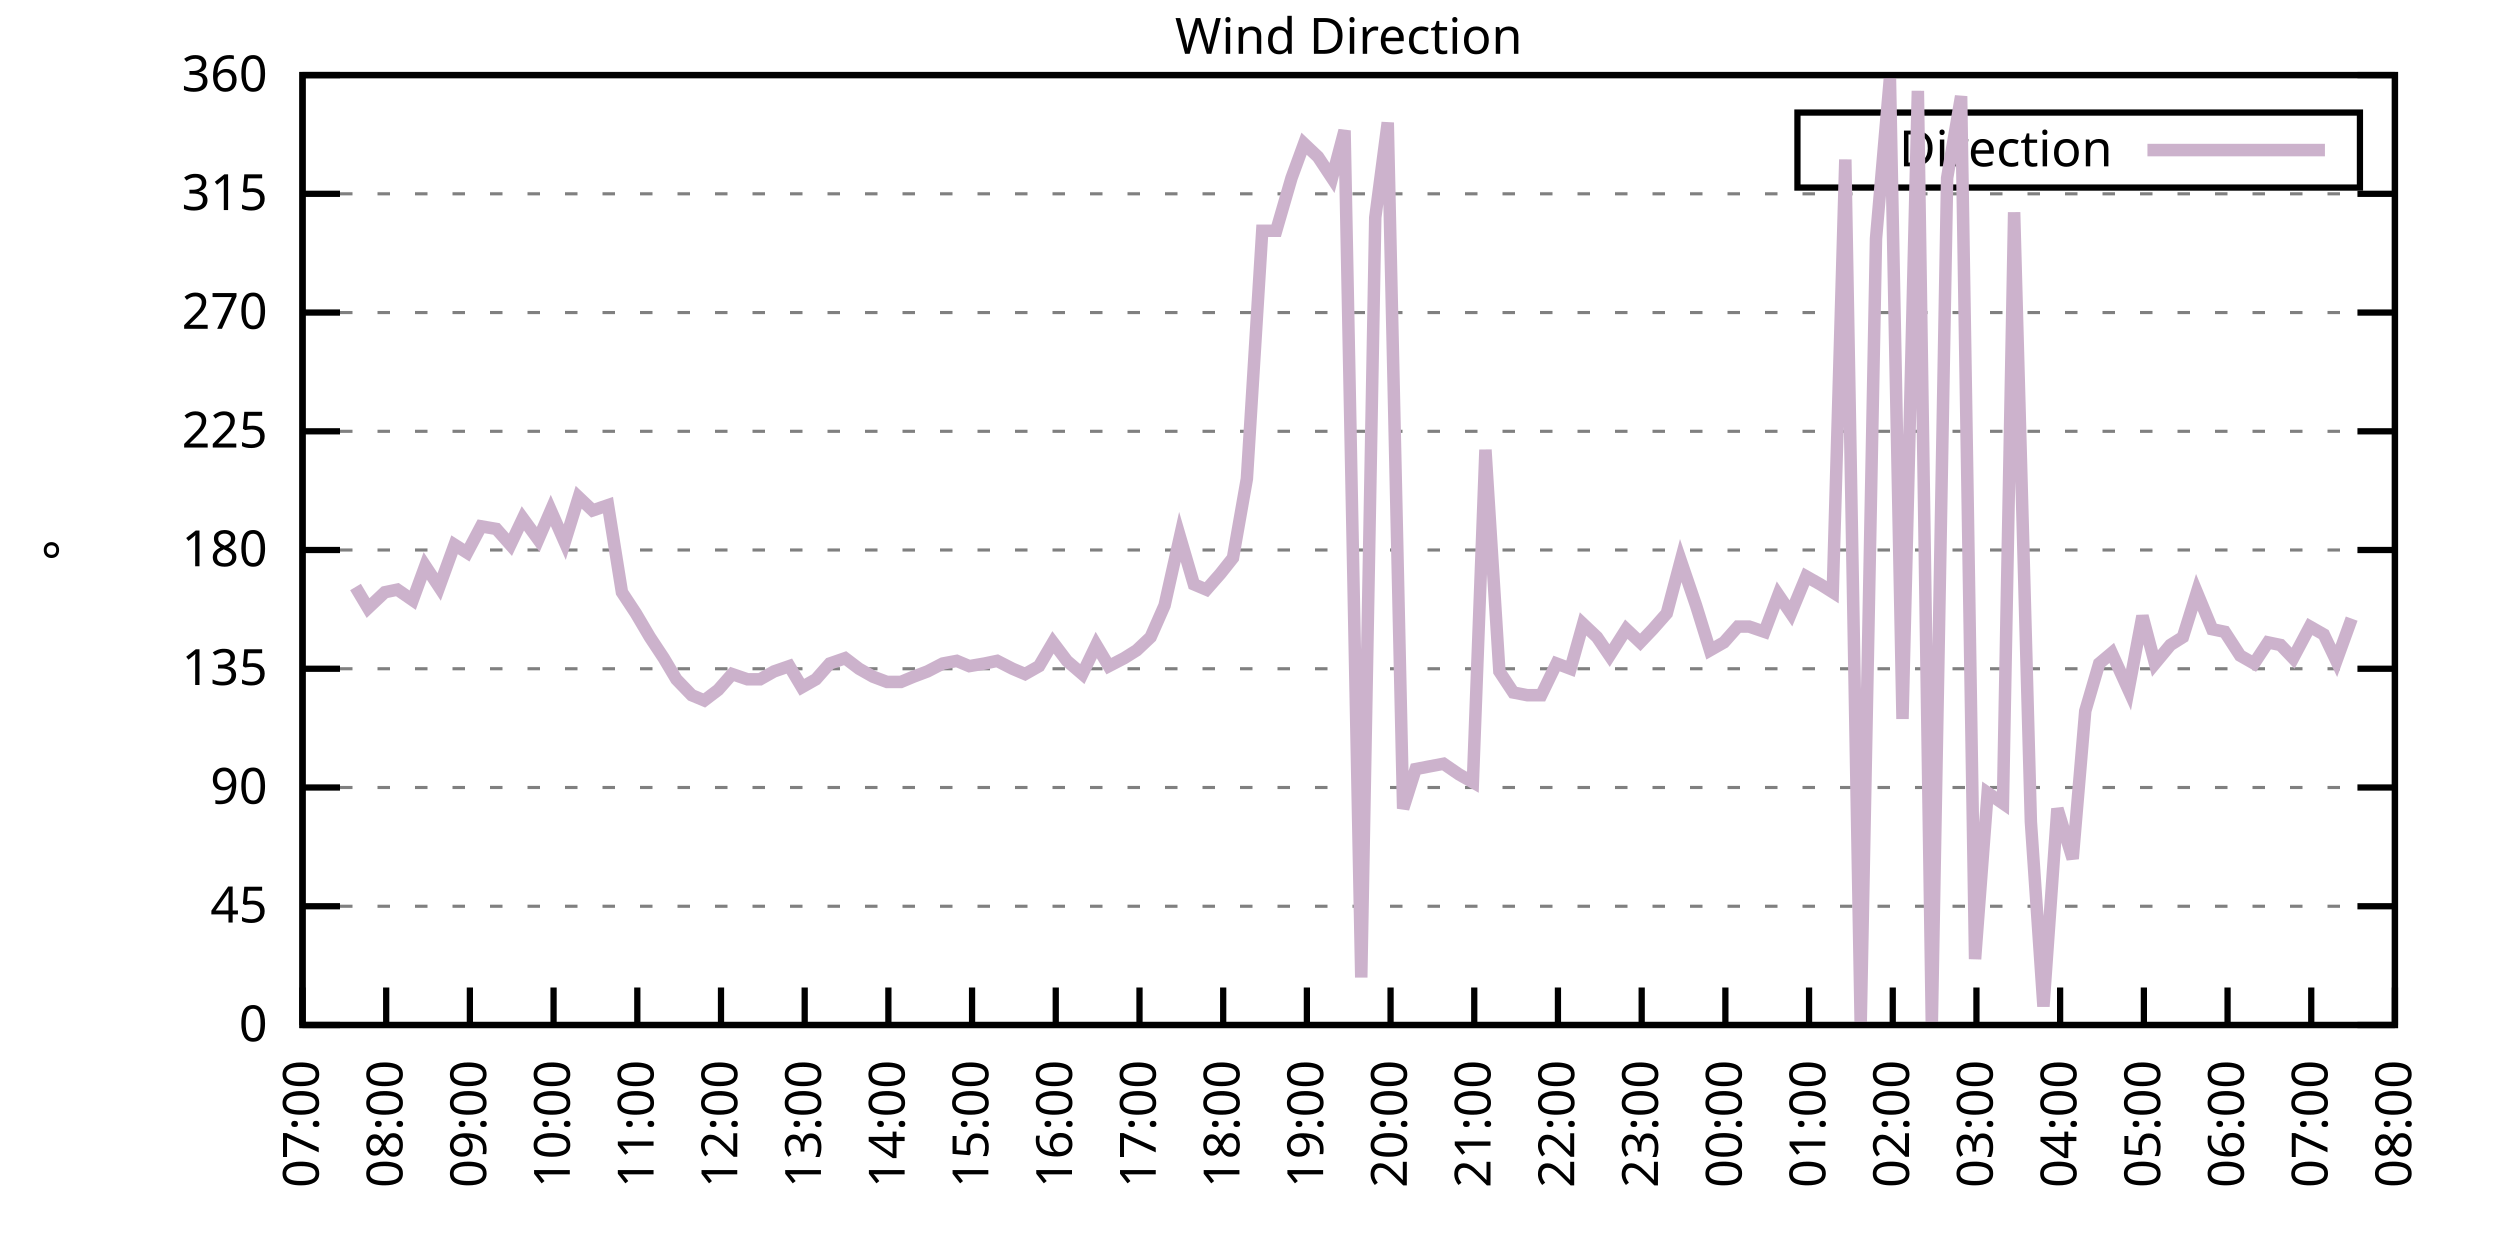
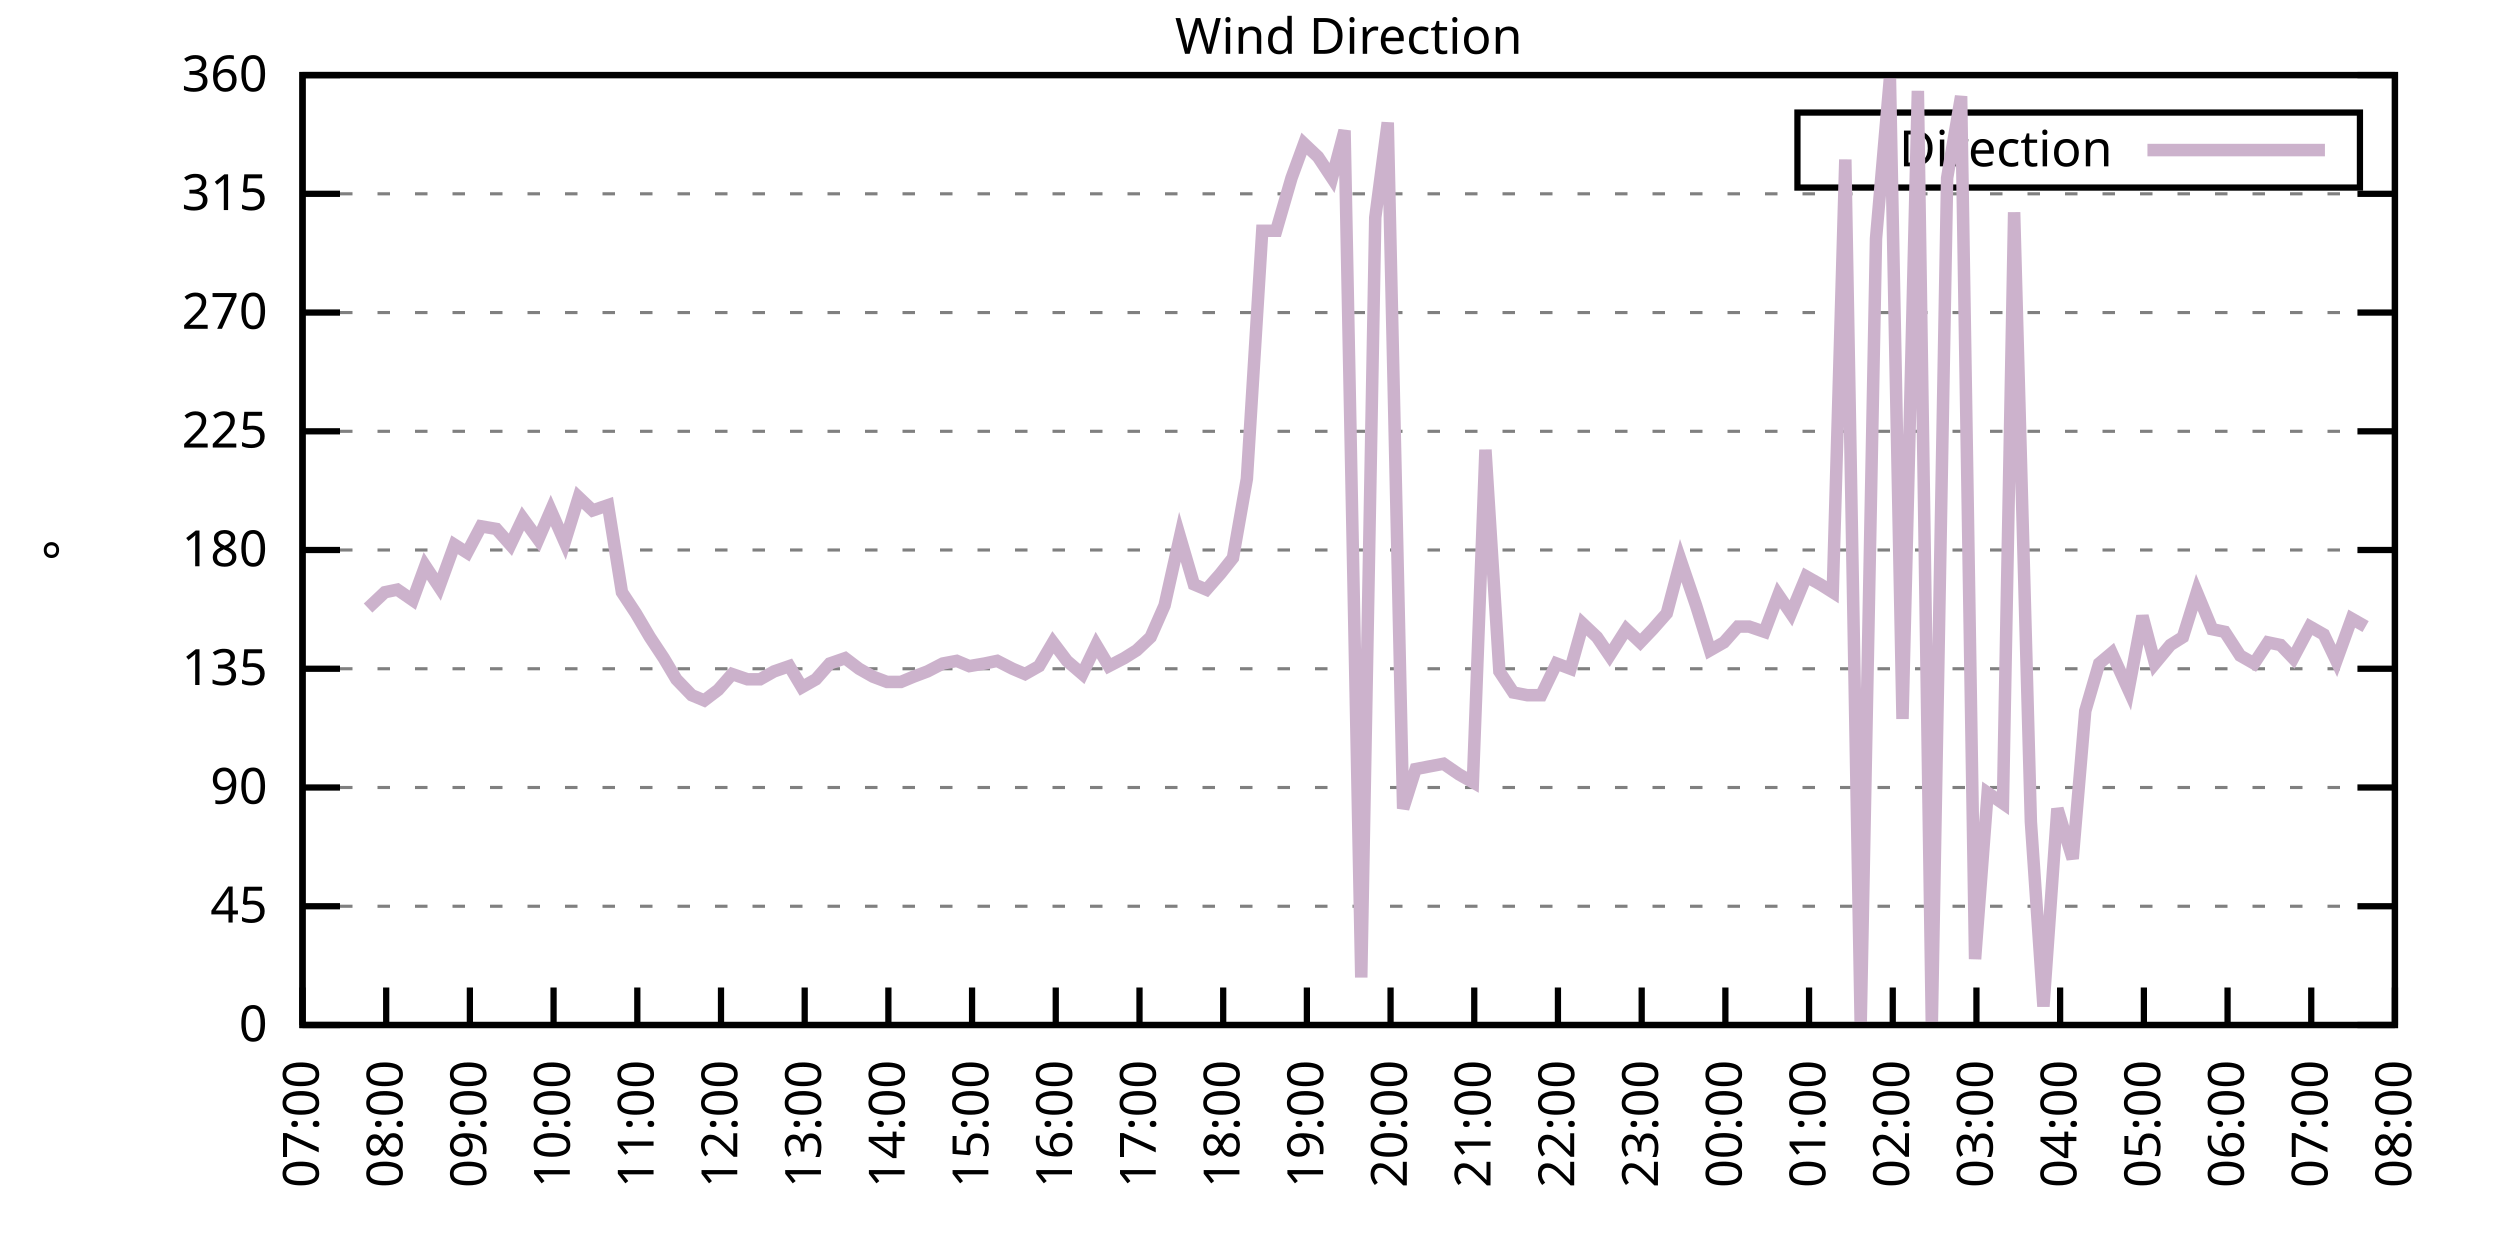
<svg xmlns="http://www.w3.org/2000/svg" xmlns:xlink="http://www.w3.org/1999/xlink" width="400" height="200" viewBox="0 0 400 200">
  <g id="gnuplot_canvas">
    <rect x="0" y="0" width="400" height="200" fill="none" />
    <defs>
      <circle id="gpDot" r="0.5" stroke-width="0.5" stroke="currentColor" />
      <path id="gpPt0" stroke-width="0.333" stroke="currentColor" d="M-1,0 h2 M0,-1 v2" />
      <path id="gpPt1" stroke-width="0.333" stroke="currentColor" d="M-1,-1 L1,1 M1,-1 L-1,1" />
      <path id="gpPt2" stroke-width="0.333" stroke="currentColor" d="M-1,0 L1,0 M0,-1 L0,1 M-1,-1 L1,1 M-1,1 L1,-1" />
      <rect id="gpPt3" stroke-width="0.333" stroke="currentColor" x="-1" y="-1" width="2" height="2" />
      <rect id="gpPt4" stroke-width="0.333" stroke="currentColor" fill="currentColor" x="-1" y="-1" width="2" height="2" />
      <circle id="gpPt5" stroke-width="0.333" stroke="currentColor" cx="0" cy="0" r="1" />
      <use xlink:href="#gpPt5" id="gpPt6" fill="currentColor" stroke="none" />
      <path id="gpPt7" stroke-width="0.333" stroke="currentColor" d="M0,-1.33 L-1.33,0.67 L1.33,0.67 z" />
      <use xlink:href="#gpPt7" id="gpPt8" fill="currentColor" stroke="none" />
      <use xlink:href="#gpPt7" id="gpPt9" stroke="currentColor" transform="rotate(180)" />
      <use xlink:href="#gpPt9" id="gpPt10" fill="currentColor" stroke="none" />
      <use xlink:href="#gpPt3" id="gpPt11" stroke="currentColor" transform="rotate(45)" />
      <use xlink:href="#gpPt11" id="gpPt12" fill="currentColor" stroke="none" />
      <path id="gpPt13" stroke-width="0.333" stroke="currentColor" d="M0,1.330 L1.265,0.411 L0.782,-1.067 L-0.782,-1.076 L-1.265,0.411 z" />
      <use xlink:href="#gpPt13" id="gpPt14" fill="currentColor" stroke="none" />
      <filter id="textbox" filterUnits="objectBoundingBox" x="0" y="0" height="1" width="1">
        <feFlood flood-color="white" flood-opacity="1" result="bgnd" />
        <feComposite in="SourceGraphic" in2="bgnd" operator="atop" />
      </filter>
      <filter id="greybox" filterUnits="objectBoundingBox" x="0" y="0" height="1" width="1">
        <feFlood flood-color="lightgrey" flood-opacity="1" result="grey" />
        <feComposite in="SourceGraphic" in2="grey" operator="atop" />
      </filter>
    </defs>
    <g fill="none" color="white" stroke="currentColor" stroke-width="1.00" stroke-linecap="butt" stroke-linejoin="miter">
</g>
    <g fill="none" color="black" stroke="currentColor" stroke-width="1.00" stroke-linecap="butt" stroke-linejoin="miter">
      <g stroke="none" shape-rendering="crispEdges">
        <polygon fill="rgb(255, 255, 255)" points="48.40,164.00 383.18,164.00 383.18,12.02 48.40,12.02 " />
      </g>
    </g>
    <g fill="none" color="black" stroke="currentColor" stroke-width="1.00" stroke-linecap="butt" stroke-linejoin="miter">
</g>
    <g fill="none" color="black" stroke="black" stroke-width="0.50" stroke-linecap="butt" stroke-linejoin="miter">
</g>
    <g fill="none" color="gray" stroke="currentColor" stroke-width="0.50" stroke-linecap="butt" stroke-linejoin="miter">
      <path stroke="gray" stroke-dasharray="2,4" class="gridline" d="M48.40,164.00 L383.19,164.00  " />
    </g>
    <g fill="none" color="gray" stroke="gray" stroke-width="1.00" stroke-linecap="butt" stroke-linejoin="miter">
</g>
    <g fill="none" color="black" stroke="currentColor" stroke-width="1.00" stroke-linecap="butt" stroke-linejoin="miter">
      <path stroke="black" d="M48.40,164.00 L54.40,164.00 M383.19,164.00 L377.19,164.00  " />
      <g transform="translate(42.80,166.60)" stroke="none" fill="black" font-family="Sans" font-size="8.00" text-anchor="end">
        <text>
          <tspan font-family="Sans"> 0</tspan>
        </text>
      </g>
    </g>
    <g fill="none" color="black" stroke="currentColor" stroke-width="1.00" stroke-linecap="butt" stroke-linejoin="miter">
</g>
    <g fill="none" color="black" stroke="black" stroke-width="0.50" stroke-linecap="butt" stroke-linejoin="miter">
</g>
    <g fill="none" color="gray" stroke="currentColor" stroke-width="0.50" stroke-linecap="butt" stroke-linejoin="miter">
      <path stroke="gray" stroke-dasharray="2,4" class="gridline" d="M48.40,145.00 L383.19,145.00  " />
    </g>
    <g fill="none" color="gray" stroke="gray" stroke-width="1.00" stroke-linecap="butt" stroke-linejoin="miter">
</g>
    <g fill="none" color="black" stroke="currentColor" stroke-width="1.00" stroke-linecap="butt" stroke-linejoin="miter">
      <path stroke="black" d="M48.40,145.00 L54.40,145.00 M383.19,145.00 L377.19,145.00  " />
      <g transform="translate(42.80,147.60)" stroke="none" fill="black" font-family="Sans" font-size="8.00" text-anchor="end">
        <text>
          <tspan font-family="Sans"> 45</tspan>
        </text>
      </g>
    </g>
    <g fill="none" color="black" stroke="currentColor" stroke-width="1.00" stroke-linecap="butt" stroke-linejoin="miter">
</g>
    <g fill="none" color="black" stroke="black" stroke-width="0.50" stroke-linecap="butt" stroke-linejoin="miter">
</g>
    <g fill="none" color="gray" stroke="currentColor" stroke-width="0.50" stroke-linecap="butt" stroke-linejoin="miter">
      <path stroke="gray" stroke-dasharray="2,4" class="gridline" d="M48.40,126.00 L383.19,126.00  " />
    </g>
    <g fill="none" color="gray" stroke="gray" stroke-width="1.00" stroke-linecap="butt" stroke-linejoin="miter">
</g>
    <g fill="none" color="black" stroke="currentColor" stroke-width="1.00" stroke-linecap="butt" stroke-linejoin="miter">
      <path stroke="black" d="M48.40,126.00 L54.40,126.00 M383.19,126.00 L377.19,126.00  " />
      <g transform="translate(42.80,128.60)" stroke="none" fill="black" font-family="Sans" font-size="8.00" text-anchor="end">
        <text>
          <tspan font-family="Sans"> 90</tspan>
        </text>
      </g>
    </g>
    <g fill="none" color="black" stroke="currentColor" stroke-width="1.00" stroke-linecap="butt" stroke-linejoin="miter">
</g>
    <g fill="none" color="black" stroke="black" stroke-width="0.50" stroke-linecap="butt" stroke-linejoin="miter">
</g>
    <g fill="none" color="gray" stroke="currentColor" stroke-width="0.50" stroke-linecap="butt" stroke-linejoin="miter">
      <path stroke="gray" stroke-dasharray="2,4" class="gridline" d="M48.40,107.00 L383.19,107.00  " />
    </g>
    <g fill="none" color="gray" stroke="gray" stroke-width="1.00" stroke-linecap="butt" stroke-linejoin="miter">
</g>
    <g fill="none" color="black" stroke="currentColor" stroke-width="1.00" stroke-linecap="butt" stroke-linejoin="miter">
      <path stroke="black" d="M48.40,107.00 L54.40,107.00 M383.19,107.00 L377.19,107.00  " />
      <g transform="translate(42.80,109.60)" stroke="none" fill="black" font-family="Sans" font-size="8.00" text-anchor="end">
        <text>
          <tspan font-family="Sans"> 135</tspan>
        </text>
      </g>
    </g>
    <g fill="none" color="black" stroke="currentColor" stroke-width="1.00" stroke-linecap="butt" stroke-linejoin="miter">
</g>
    <g fill="none" color="black" stroke="black" stroke-width="0.50" stroke-linecap="butt" stroke-linejoin="miter">
</g>
    <g fill="none" color="gray" stroke="currentColor" stroke-width="0.50" stroke-linecap="butt" stroke-linejoin="miter">
      <path stroke="gray" stroke-dasharray="2,4" class="gridline" d="M48.40,88.00 L383.19,88.00  " />
    </g>
    <g fill="none" color="gray" stroke="gray" stroke-width="1.00" stroke-linecap="butt" stroke-linejoin="miter">
</g>
    <g fill="none" color="black" stroke="currentColor" stroke-width="1.00" stroke-linecap="butt" stroke-linejoin="miter">
      <path stroke="black" d="M48.40,88.00 L54.40,88.00 M383.19,88.00 L377.19,88.00  " />
      <g transform="translate(42.80,90.60)" stroke="none" fill="black" font-family="Sans" font-size="8.00" text-anchor="end">
        <text>
          <tspan font-family="Sans"> 180</tspan>
        </text>
      </g>
    </g>
    <g fill="none" color="black" stroke="currentColor" stroke-width="1.00" stroke-linecap="butt" stroke-linejoin="miter">
</g>
    <g fill="none" color="black" stroke="black" stroke-width="0.50" stroke-linecap="butt" stroke-linejoin="miter">
</g>
    <g fill="none" color="gray" stroke="currentColor" stroke-width="0.50" stroke-linecap="butt" stroke-linejoin="miter">
      <path stroke="gray" stroke-dasharray="2,4" class="gridline" d="M48.40,69.01 L383.19,69.01  " />
    </g>
    <g fill="none" color="gray" stroke="gray" stroke-width="1.00" stroke-linecap="butt" stroke-linejoin="miter">
</g>
    <g fill="none" color="black" stroke="currentColor" stroke-width="1.00" stroke-linecap="butt" stroke-linejoin="miter">
      <path stroke="black" d="M48.40,69.01 L54.40,69.01 M383.19,69.01 L377.19,69.01  " />
      <g transform="translate(42.80,71.61)" stroke="none" fill="black" font-family="Sans" font-size="8.00" text-anchor="end">
        <text>
          <tspan font-family="Sans"> 225</tspan>
        </text>
      </g>
    </g>
    <g fill="none" color="black" stroke="currentColor" stroke-width="1.00" stroke-linecap="butt" stroke-linejoin="miter">
</g>
    <g fill="none" color="black" stroke="black" stroke-width="0.50" stroke-linecap="butt" stroke-linejoin="miter">
</g>
    <g fill="none" color="gray" stroke="currentColor" stroke-width="0.50" stroke-linecap="butt" stroke-linejoin="miter">
      <path stroke="gray" stroke-dasharray="2,4" class="gridline" d="M48.40,50.01 L383.19,50.01  " />
    </g>
    <g fill="none" color="gray" stroke="gray" stroke-width="1.00" stroke-linecap="butt" stroke-linejoin="miter">
</g>
    <g fill="none" color="black" stroke="currentColor" stroke-width="1.00" stroke-linecap="butt" stroke-linejoin="miter">
      <path stroke="black" d="M48.40,50.01 L54.40,50.01 M383.19,50.01 L377.19,50.01  " />
      <g transform="translate(42.80,52.61)" stroke="none" fill="black" font-family="Sans" font-size="8.00" text-anchor="end">
        <text>
          <tspan font-family="Sans"> 270</tspan>
        </text>
      </g>
    </g>
    <g fill="none" color="black" stroke="currentColor" stroke-width="1.00" stroke-linecap="butt" stroke-linejoin="miter">
</g>
    <g fill="none" color="black" stroke="black" stroke-width="0.50" stroke-linecap="butt" stroke-linejoin="miter">
</g>
    <g fill="none" color="gray" stroke="currentColor" stroke-width="0.50" stroke-linecap="butt" stroke-linejoin="miter">
      <path stroke="gray" stroke-dasharray="2,4" class="gridline" d="M48.40,31.01 L383.19,31.01  " />
    </g>
    <g fill="none" color="gray" stroke="gray" stroke-width="1.00" stroke-linecap="butt" stroke-linejoin="miter">
</g>
    <g fill="none" color="black" stroke="currentColor" stroke-width="1.00" stroke-linecap="butt" stroke-linejoin="miter">
      <path stroke="black" d="M48.40,31.01 L54.40,31.01 M383.19,31.01 L377.19,31.01  " />
      <g transform="translate(42.80,33.61)" stroke="none" fill="black" font-family="Sans" font-size="8.00" text-anchor="end">
        <text>
          <tspan font-family="Sans"> 315</tspan>
        </text>
      </g>
    </g>
    <g fill="none" color="black" stroke="currentColor" stroke-width="1.00" stroke-linecap="butt" stroke-linejoin="miter">
</g>
    <g fill="none" color="black" stroke="black" stroke-width="0.50" stroke-linecap="butt" stroke-linejoin="miter">
</g>
    <g fill="none" color="gray" stroke="currentColor" stroke-width="0.50" stroke-linecap="butt" stroke-linejoin="miter">
      <path stroke="gray" stroke-dasharray="2,4" class="gridline" d="M48.40,12.01 L383.19,12.01  " />
    </g>
    <g fill="none" color="gray" stroke="gray" stroke-width="1.00" stroke-linecap="butt" stroke-linejoin="miter">
</g>
    <g fill="none" color="black" stroke="currentColor" stroke-width="1.00" stroke-linecap="butt" stroke-linejoin="miter">
      <path stroke="black" d="M48.40,12.01 L54.40,12.01 M383.19,12.01 L377.19,12.01  " />
      <g transform="translate(42.80,14.61)" stroke="none" fill="black" font-family="Sans" font-size="8.00" text-anchor="end">
        <text>
          <tspan font-family="Sans"> 360</tspan>
        </text>
      </g>
    </g>
    <g fill="none" color="black" stroke="currentColor" stroke-width="1.00" stroke-linecap="butt" stroke-linejoin="miter">
      <path stroke="black" d="M48.40,164.00 L48.40,158.00  " />
      <g transform="translate(51.00,169.60) rotate(270.00)" stroke="none" fill="black" font-family="Sans" font-size="8.00" text-anchor="end">
        <text>
          <tspan font-family="Sans">07:00</tspan>
        </text>
      </g>
    </g>
    <g fill="none" color="black" stroke="currentColor" stroke-width="1.00" stroke-linecap="butt" stroke-linejoin="miter">
      <path stroke="black" d="M61.79,164.00 L61.79,158.00  " />
      <g transform="translate(64.39,169.60) rotate(270.00)" stroke="none" fill="black" font-family="Sans" font-size="8.00" text-anchor="end">
        <text>
          <tspan font-family="Sans">08:00</tspan>
        </text>
      </g>
    </g>
    <g fill="none" color="black" stroke="currentColor" stroke-width="1.00" stroke-linecap="butt" stroke-linejoin="miter">
      <path stroke="black" d="M75.18,164.00 L75.18,158.00  " />
      <g transform="translate(77.78,169.60) rotate(270.00)" stroke="none" fill="black" font-family="Sans" font-size="8.00" text-anchor="end">
        <text>
          <tspan font-family="Sans">09:00</tspan>
        </text>
      </g>
    </g>
    <g fill="none" color="black" stroke="currentColor" stroke-width="1.00" stroke-linecap="butt" stroke-linejoin="miter">
      <path stroke="black" d="M88.57,164.00 L88.57,158.00  " />
      <g transform="translate(91.17,169.60) rotate(270.00)" stroke="none" fill="black" font-family="Sans" font-size="8.00" text-anchor="end">
        <text>
          <tspan font-family="Sans">10:00</tspan>
        </text>
      </g>
    </g>
    <g fill="none" color="black" stroke="currentColor" stroke-width="1.00" stroke-linecap="butt" stroke-linejoin="miter">
      <path stroke="black" d="M101.97,164.00 L101.97,158.00  " />
      <g transform="translate(104.57,169.60) rotate(270.00)" stroke="none" fill="black" font-family="Sans" font-size="8.00" text-anchor="end">
        <text>
          <tspan font-family="Sans">11:00</tspan>
        </text>
      </g>
    </g>
    <g fill="none" color="black" stroke="currentColor" stroke-width="1.00" stroke-linecap="butt" stroke-linejoin="miter">
      <path stroke="black" d="M115.36,164.00 L115.36,158.00  " />
      <g transform="translate(117.96,169.60) rotate(270.00)" stroke="none" fill="black" font-family="Sans" font-size="8.00" text-anchor="end">
        <text>
          <tspan font-family="Sans">12:00</tspan>
        </text>
      </g>
    </g>
    <g fill="none" color="black" stroke="currentColor" stroke-width="1.00" stroke-linecap="butt" stroke-linejoin="miter">
      <path stroke="black" d="M128.75,164.00 L128.75,158.00  " />
      <g transform="translate(131.35,169.60) rotate(270.00)" stroke="none" fill="black" font-family="Sans" font-size="8.00" text-anchor="end">
        <text>
          <tspan font-family="Sans">13:00</tspan>
        </text>
      </g>
    </g>
    <g fill="none" color="black" stroke="currentColor" stroke-width="1.00" stroke-linecap="butt" stroke-linejoin="miter">
      <path stroke="black" d="M142.14,164.00 L142.14,158.00  " />
      <g transform="translate(144.74,169.60) rotate(270.00)" stroke="none" fill="black" font-family="Sans" font-size="8.00" text-anchor="end">
        <text>
          <tspan font-family="Sans">14:00</tspan>
        </text>
      </g>
    </g>
    <g fill="none" color="black" stroke="currentColor" stroke-width="1.00" stroke-linecap="butt" stroke-linejoin="miter">
      <path stroke="black" d="M155.53,164.00 L155.53,158.00  " />
      <g transform="translate(158.13,169.60) rotate(270.00)" stroke="none" fill="black" font-family="Sans" font-size="8.00" text-anchor="end">
        <text>
          <tspan font-family="Sans">15:00</tspan>
        </text>
      </g>
    </g>
    <g fill="none" color="black" stroke="currentColor" stroke-width="1.00" stroke-linecap="butt" stroke-linejoin="miter">
      <path stroke="black" d="M168.92,164.00 L168.92,158.00  " />
      <g transform="translate(171.52,169.60) rotate(270.00)" stroke="none" fill="black" font-family="Sans" font-size="8.00" text-anchor="end">
        <text>
          <tspan font-family="Sans">16:00</tspan>
        </text>
      </g>
    </g>
    <g fill="none" color="black" stroke="currentColor" stroke-width="1.00" stroke-linecap="butt" stroke-linejoin="miter">
      <path stroke="black" d="M182.32,164.00 L182.32,158.00  " />
      <g transform="translate(184.92,169.60) rotate(270.00)" stroke="none" fill="black" font-family="Sans" font-size="8.00" text-anchor="end">
        <text>
          <tspan font-family="Sans">17:00</tspan>
        </text>
      </g>
    </g>
    <g fill="none" color="black" stroke="currentColor" stroke-width="1.00" stroke-linecap="butt" stroke-linejoin="miter">
      <path stroke="black" d="M195.71,164.00 L195.71,158.00  " />
      <g transform="translate(198.31,169.60) rotate(270.00)" stroke="none" fill="black" font-family="Sans" font-size="8.00" text-anchor="end">
        <text>
          <tspan font-family="Sans">18:00</tspan>
        </text>
      </g>
    </g>
    <g fill="none" color="black" stroke="currentColor" stroke-width="1.00" stroke-linecap="butt" stroke-linejoin="miter">
      <path stroke="black" d="M209.10,164.00 L209.10,158.00  " />
      <g transform="translate(211.70,169.60) rotate(270.00)" stroke="none" fill="black" font-family="Sans" font-size="8.00" text-anchor="end">
        <text>
          <tspan font-family="Sans">19:00</tspan>
        </text>
      </g>
    </g>
    <g fill="none" color="black" stroke="currentColor" stroke-width="1.00" stroke-linecap="butt" stroke-linejoin="miter">
      <path stroke="black" d="M222.49,164.00 L222.49,158.00  " />
      <g transform="translate(225.09,169.60) rotate(270.00)" stroke="none" fill="black" font-family="Sans" font-size="8.00" text-anchor="end">
        <text>
          <tspan font-family="Sans">20:00</tspan>
        </text>
      </g>
    </g>
    <g fill="none" color="black" stroke="currentColor" stroke-width="1.00" stroke-linecap="butt" stroke-linejoin="miter">
      <path stroke="black" d="M235.88,164.00 L235.88,158.00  " />
      <g transform="translate(238.48,169.60) rotate(270.00)" stroke="none" fill="black" font-family="Sans" font-size="8.00" text-anchor="end">
        <text>
          <tspan font-family="Sans">21:00</tspan>
        </text>
      </g>
    </g>
    <g fill="none" color="black" stroke="currentColor" stroke-width="1.00" stroke-linecap="butt" stroke-linejoin="miter">
      <path stroke="black" d="M249.27,164.00 L249.27,158.00  " />
      <g transform="translate(251.87,169.60) rotate(270.00)" stroke="none" fill="black" font-family="Sans" font-size="8.00" text-anchor="end">
        <text>
          <tspan font-family="Sans">22:00</tspan>
        </text>
      </g>
    </g>
    <g fill="none" color="black" stroke="currentColor" stroke-width="1.00" stroke-linecap="butt" stroke-linejoin="miter">
      <path stroke="black" d="M262.67,164.00 L262.67,158.00  " />
      <g transform="translate(265.27,169.60) rotate(270.00)" stroke="none" fill="black" font-family="Sans" font-size="8.00" text-anchor="end">
        <text>
          <tspan font-family="Sans">23:00</tspan>
        </text>
      </g>
    </g>
    <g fill="none" color="black" stroke="currentColor" stroke-width="1.00" stroke-linecap="butt" stroke-linejoin="miter">
      <path stroke="black" d="M276.06,164.00 L276.06,158.00  " />
      <g transform="translate(278.66,169.60) rotate(270.00)" stroke="none" fill="black" font-family="Sans" font-size="8.00" text-anchor="end">
        <text>
          <tspan font-family="Sans">00:00</tspan>
        </text>
      </g>
    </g>
    <g fill="none" color="black" stroke="currentColor" stroke-width="1.00" stroke-linecap="butt" stroke-linejoin="miter">
      <path stroke="black" d="M289.45,164.00 L289.45,158.00  " />
      <g transform="translate(292.05,169.60) rotate(270.00)" stroke="none" fill="black" font-family="Sans" font-size="8.00" text-anchor="end">
        <text>
          <tspan font-family="Sans">01:00</tspan>
        </text>
      </g>
    </g>
    <g fill="none" color="black" stroke="currentColor" stroke-width="1.00" stroke-linecap="butt" stroke-linejoin="miter">
      <path stroke="black" d="M302.84,164.00 L302.84,158.00  " />
      <g transform="translate(305.44,169.60) rotate(270.00)" stroke="none" fill="black" font-family="Sans" font-size="8.00" text-anchor="end">
        <text>
          <tspan font-family="Sans">02:00</tspan>
        </text>
      </g>
    </g>
    <g fill="none" color="black" stroke="currentColor" stroke-width="1.00" stroke-linecap="butt" stroke-linejoin="miter">
      <path stroke="black" d="M316.23,164.00 L316.23,158.00  " />
      <g transform="translate(318.83,169.60) rotate(270.00)" stroke="none" fill="black" font-family="Sans" font-size="8.00" text-anchor="end">
        <text>
          <tspan font-family="Sans">03:00</tspan>
        </text>
      </g>
    </g>
    <g fill="none" color="black" stroke="currentColor" stroke-width="1.00" stroke-linecap="butt" stroke-linejoin="miter">
      <path stroke="black" d="M329.62,164.00 L329.62,158.00  " />
      <g transform="translate(332.22,169.60) rotate(270.00)" stroke="none" fill="black" font-family="Sans" font-size="8.00" text-anchor="end">
        <text>
          <tspan font-family="Sans">04:00</tspan>
        </text>
      </g>
    </g>
    <g fill="none" color="black" stroke="currentColor" stroke-width="1.00" stroke-linecap="butt" stroke-linejoin="miter">
      <path stroke="black" d="M343.02,164.00 L343.02,158.00  " />
      <g transform="translate(345.62,169.60) rotate(270.00)" stroke="none" fill="black" font-family="Sans" font-size="8.00" text-anchor="end">
        <text>
          <tspan font-family="Sans">05:00</tspan>
        </text>
      </g>
    </g>
    <g fill="none" color="black" stroke="currentColor" stroke-width="1.00" stroke-linecap="butt" stroke-linejoin="miter">
      <path stroke="black" d="M356.41,164.00 L356.41,158.00  " />
      <g transform="translate(359.01,169.60) rotate(270.00)" stroke="none" fill="black" font-family="Sans" font-size="8.00" text-anchor="end">
        <text>
          <tspan font-family="Sans">06:00</tspan>
        </text>
      </g>
    </g>
    <g fill="none" color="black" stroke="currentColor" stroke-width="1.00" stroke-linecap="butt" stroke-linejoin="miter">
      <path stroke="black" d="M369.80,164.00 L369.80,158.00  " />
      <g transform="translate(372.40,169.60) rotate(270.00)" stroke="none" fill="black" font-family="Sans" font-size="8.00" text-anchor="end">
        <text>
          <tspan font-family="Sans">07:00</tspan>
        </text>
      </g>
    </g>
    <g fill="none" color="black" stroke="currentColor" stroke-width="1.00" stroke-linecap="butt" stroke-linejoin="miter">
      <path stroke="black" d="M383.19,164.00 L383.19,158.00  " />
      <g transform="translate(385.79,169.60) rotate(270.00)" stroke="none" fill="black" font-family="Sans" font-size="8.00" text-anchor="end">
        <text>
          <tspan font-family="Sans">08:00</tspan>
        </text>
      </g>
    </g>
    <g fill="none" color="black" stroke="currentColor" stroke-width="1.00" stroke-linecap="butt" stroke-linejoin="miter">
</g>
    <g fill="none" color="black" stroke="currentColor" stroke-width="1.00" stroke-linecap="butt" stroke-linejoin="miter">
      <path stroke="black" d="M48.40,12.01 L48.40,164.00 L383.19,164.00 L383.19,12.01 L48.40,12.01 Z  " />
    </g>
    <g fill="none" color="black" stroke="currentColor" stroke-width="1.00" stroke-linecap="butt" stroke-linejoin="miter">
</g>
    <g fill="none" color="black" stroke="currentColor" stroke-width="1.00" stroke-linecap="butt" stroke-linejoin="miter">
      <path stroke="black" d="M287.59,30.01 L287.59,18.01 L377.59,18.01 L377.59,30.01 L287.59,30.01 Z  " />
    </g>
    <g id="Wind_direction_plot_1">
      <g fill="none" color="white" stroke="black" stroke-width="2.00" stroke-linecap="butt" stroke-linejoin="miter">
</g>
      <g fill="none" color="black" stroke="currentColor" stroke-width="2.00" stroke-linecap="butt" stroke-linejoin="miter">
        <g transform="translate(337.99,26.61)" stroke="none" fill="black" font-family="Sans" font-size="8.00" text-anchor="end">
          <text>
            <tspan font-family="Sans">Direction</tspan>
          </text>
        </g>
      </g>
      <g fill="none" color="black" stroke="currentColor" stroke-width="2.00" stroke-linecap="butt" stroke-linejoin="miter">
-         <path stroke="rgb(204, 178, 204)" d="M343.59,24.01 L371.99,24.01 M56.88,93.92 L58.89,97.29 L61.57,94.76 L63.58,94.34 L66.03,96.03 L68.04,90.54   L70.27,93.92 L72.73,87.16 L74.74,88.43 L76.97,84.21 L79.42,84.63 L81.66,87.16 L83.66,82.94 L86.12,86.32   L88.13,81.67 L90.36,86.74 L92.59,79.56 L94.82,81.67 L97.28,80.83 L99.51,94.76 L101.74,98.14 L103.98,101.94   L106.21,105.31 L108.22,108.69 L110.67,111.23 L112.68,112.07 L114.91,110.38 L117.14,107.85 L119.60,108.69 L121.61,108.69   L123.84,107.43 L126.29,106.58 L128.30,109.96 L130.54,108.69 L132.77,106.16 L135.22,105.31 L137.45,107.00 L139.69,108.27   L141.92,109.11 L144.15,109.11 L146.16,108.27 L148.39,107.43 L150.85,106.16 L153.08,105.74 L155.09,106.58 L157.54,106.16   L159.55,105.74 L162.01,107.00 L164.01,107.85 L166.25,106.58 L168.48,102.78 L170.71,105.74 L173.17,107.85 L175.40,103.20   L177.41,106.58 L179.86,105.31 L181.87,104.05 L184.10,101.94 L186.33,96.87 L188.79,85.89 L191.02,93.49 L193.03,94.34   L195.26,91.80 L197.27,89.27 L199.50,76.61 L201.96,36.92 L204.19,36.92 L206.64,28.48 L208.65,22.99 L210.88,25.10   L213.12,28.48 L215.13,20.88 L217.80,156.40 L220.04,34.81 L222.04,19.61 L224.50,129.38 L226.51,123.05 L228.74,122.62   L230.97,122.20 L233.43,123.89 L235.66,125.16 L237.67,71.96 L239.90,107.43 L242.13,110.80 L244.36,111.23 L246.60,111.23   L249.05,106.16 L251.28,107.00 L253.29,99.83 L255.52,101.94 L257.53,104.89 L260.21,100.67 L262.44,102.78 L264.45,100.67   L266.68,98.14 L268.92,89.69 L271.37,96.87 L273.60,104.05 L275.83,102.78 L278.07,100.25 L279.85,100.25 L282.31,101.09   L284.54,95.18 L286.55,98.14 L289.00,92.23 L291.23,93.49 L293.24,94.76 L295.25,25.52 L297.71,164.00 L300.16,38.19   L302.39,12.43 L304.40,115.03 L306.86,14.54 L309.09,164.00 L311.54,28.48 L313.78,15.39 L316.01,153.45 L318.02,126.85   L320.47,128.54 L322.26,33.96 L324.94,131.49 L326.95,161.04 L329.18,129.38 L331.63,137.40 L333.64,113.76 L335.87,106.16   L337.88,104.47 L340.56,110.38 L342.79,98.56 L344.80,106.16 L347.26,103.20 L349.26,101.94 L351.50,94.76 L353.95,100.67   L355.96,101.09 L358.42,104.89 L360.65,106.16 L362.88,102.78 L364.89,103.20 L366.90,105.31 L369.58,100.25 L371.81,101.52   L373.82,105.74 L376.27,98.98  " />
+         <path stroke="rgb(204, 178, 204)" d="M343.59,24.01 L371.99,24.01 M58.89,97.29 L61.57,94.76 L63.58,94.34 L66.03,96.03 L68.04,90.54 L70.27,93.92   L72.73,87.16 L74.74,88.43 L76.97,84.21 L79.42,84.63 L81.66,87.16 L83.66,82.94 L86.12,86.32 L88.13,81.67   L90.36,86.74 L92.59,79.56 L94.82,81.67 L97.28,80.83 L99.51,94.76 L101.74,98.14 L103.98,101.94 L106.21,105.31   L108.22,108.69 L110.67,111.23 L112.68,112.07 L114.91,110.38 L117.14,107.85 L119.60,108.69 L121.61,108.69 L123.84,107.43   L126.29,106.58 L128.30,109.96 L130.54,108.69 L132.77,106.16 L135.22,105.31 L137.45,107.00 L139.69,108.27 L141.92,109.11   L144.15,109.11 L146.16,108.27 L148.39,107.43 L150.85,106.16 L153.08,105.74 L155.09,106.58 L157.54,106.16 L159.55,105.74   L162.01,107.00 L164.01,107.85 L166.25,106.58 L168.48,102.78 L170.71,105.74 L173.17,107.85 L175.40,103.20 L177.41,106.58   L179.86,105.31 L181.87,104.05 L184.10,101.94 L186.33,96.87 L188.79,85.89 L191.02,93.49 L193.03,94.34 L195.26,91.80   L197.27,89.27 L199.50,76.61 L201.96,36.92 L204.19,36.92 L206.64,28.48 L208.65,22.99 L210.88,25.10 L213.12,28.48   L215.13,20.88 L217.80,156.40 L220.04,34.81 L222.04,19.61 L224.50,129.38 L226.51,123.05 L228.74,122.62 L230.97,122.20   L233.43,123.89 L235.66,125.16 L237.67,71.96 L239.90,107.43 L242.13,110.80 L244.36,111.23 L246.60,111.23 L249.05,106.16   L251.28,107.00 L253.29,99.83 L255.52,101.94 L257.53,104.89 L260.21,100.67 L262.44,102.78 L264.45,100.67 L266.68,98.14   L268.92,89.69 L271.37,96.87 L273.60,104.05 L275.83,102.78 L278.07,100.25 L279.85,100.25 L282.31,101.09 L284.54,95.18   L286.55,98.14 L289.00,92.23 L291.23,93.49 L293.24,94.76 L295.25,25.52 L297.71,164.00 L300.16,38.19 L302.39,12.43   L304.40,115.03 L306.86,14.54 L309.09,164.00 L311.54,28.48 L313.78,15.39 L316.01,153.45 L318.02,126.85 L320.47,128.54   L322.26,33.96 L324.94,131.49 L326.95,161.04 L329.18,129.38 L331.63,137.40 L333.64,113.76 L335.87,106.16 L337.88,104.47   L340.56,110.38 L342.79,98.56 L344.80,106.16 L347.26,103.20 L349.26,101.94 L351.50,94.76 L353.95,100.67 L355.96,101.09   L358.42,104.89 L360.65,106.16 L362.88,102.78 L364.89,103.20 L366.90,105.31 L369.58,100.25 L371.81,101.52 L373.82,105.74   L376.27,98.98 L378.50,100.25  " />
      </g>
    </g>
    <g fill="none" color="black" stroke="currentColor" stroke-width="2.00" stroke-linecap="butt" stroke-linejoin="miter">
</g>
    <g fill="none" color="black" stroke="black" stroke-width="1.00" stroke-linecap="butt" stroke-linejoin="miter">
</g>
    <g fill="none" color="black" stroke="currentColor" stroke-width="1.00" stroke-linecap="butt" stroke-linejoin="miter">
      <path stroke="black" d="M48.40,12.01 L48.40,164.00 L383.19,164.00 L383.19,12.01 L48.40,12.01 Z  " />
      <g transform="translate(12.80,88.01) rotate(270.00)" stroke="none" fill="black" font-family="Sans" font-size="8.00" text-anchor="middle">
        <text>
          <tspan font-family="Sans">°</tspan>
        </text>
      </g>
    </g>
    <g fill="none" color="black" stroke="currentColor" stroke-width="1.00" stroke-linecap="butt" stroke-linejoin="miter">
</g>
    <g fill="none" color="black" stroke="currentColor" stroke-width="1.00" stroke-linecap="butt" stroke-linejoin="miter">
      <g transform="translate(215.79,8.61)" stroke="none" fill="black" font-family="Sans" font-size="8.00" text-anchor="middle">
        <text>
          <tspan font-family="Sans">Wind Direction</tspan>
        </text>
      </g>
    </g>
    <g fill="none" color="black" stroke="currentColor" stroke-width="1.00" stroke-linecap="butt" stroke-linejoin="miter">
</g>
  </g>
</svg>
